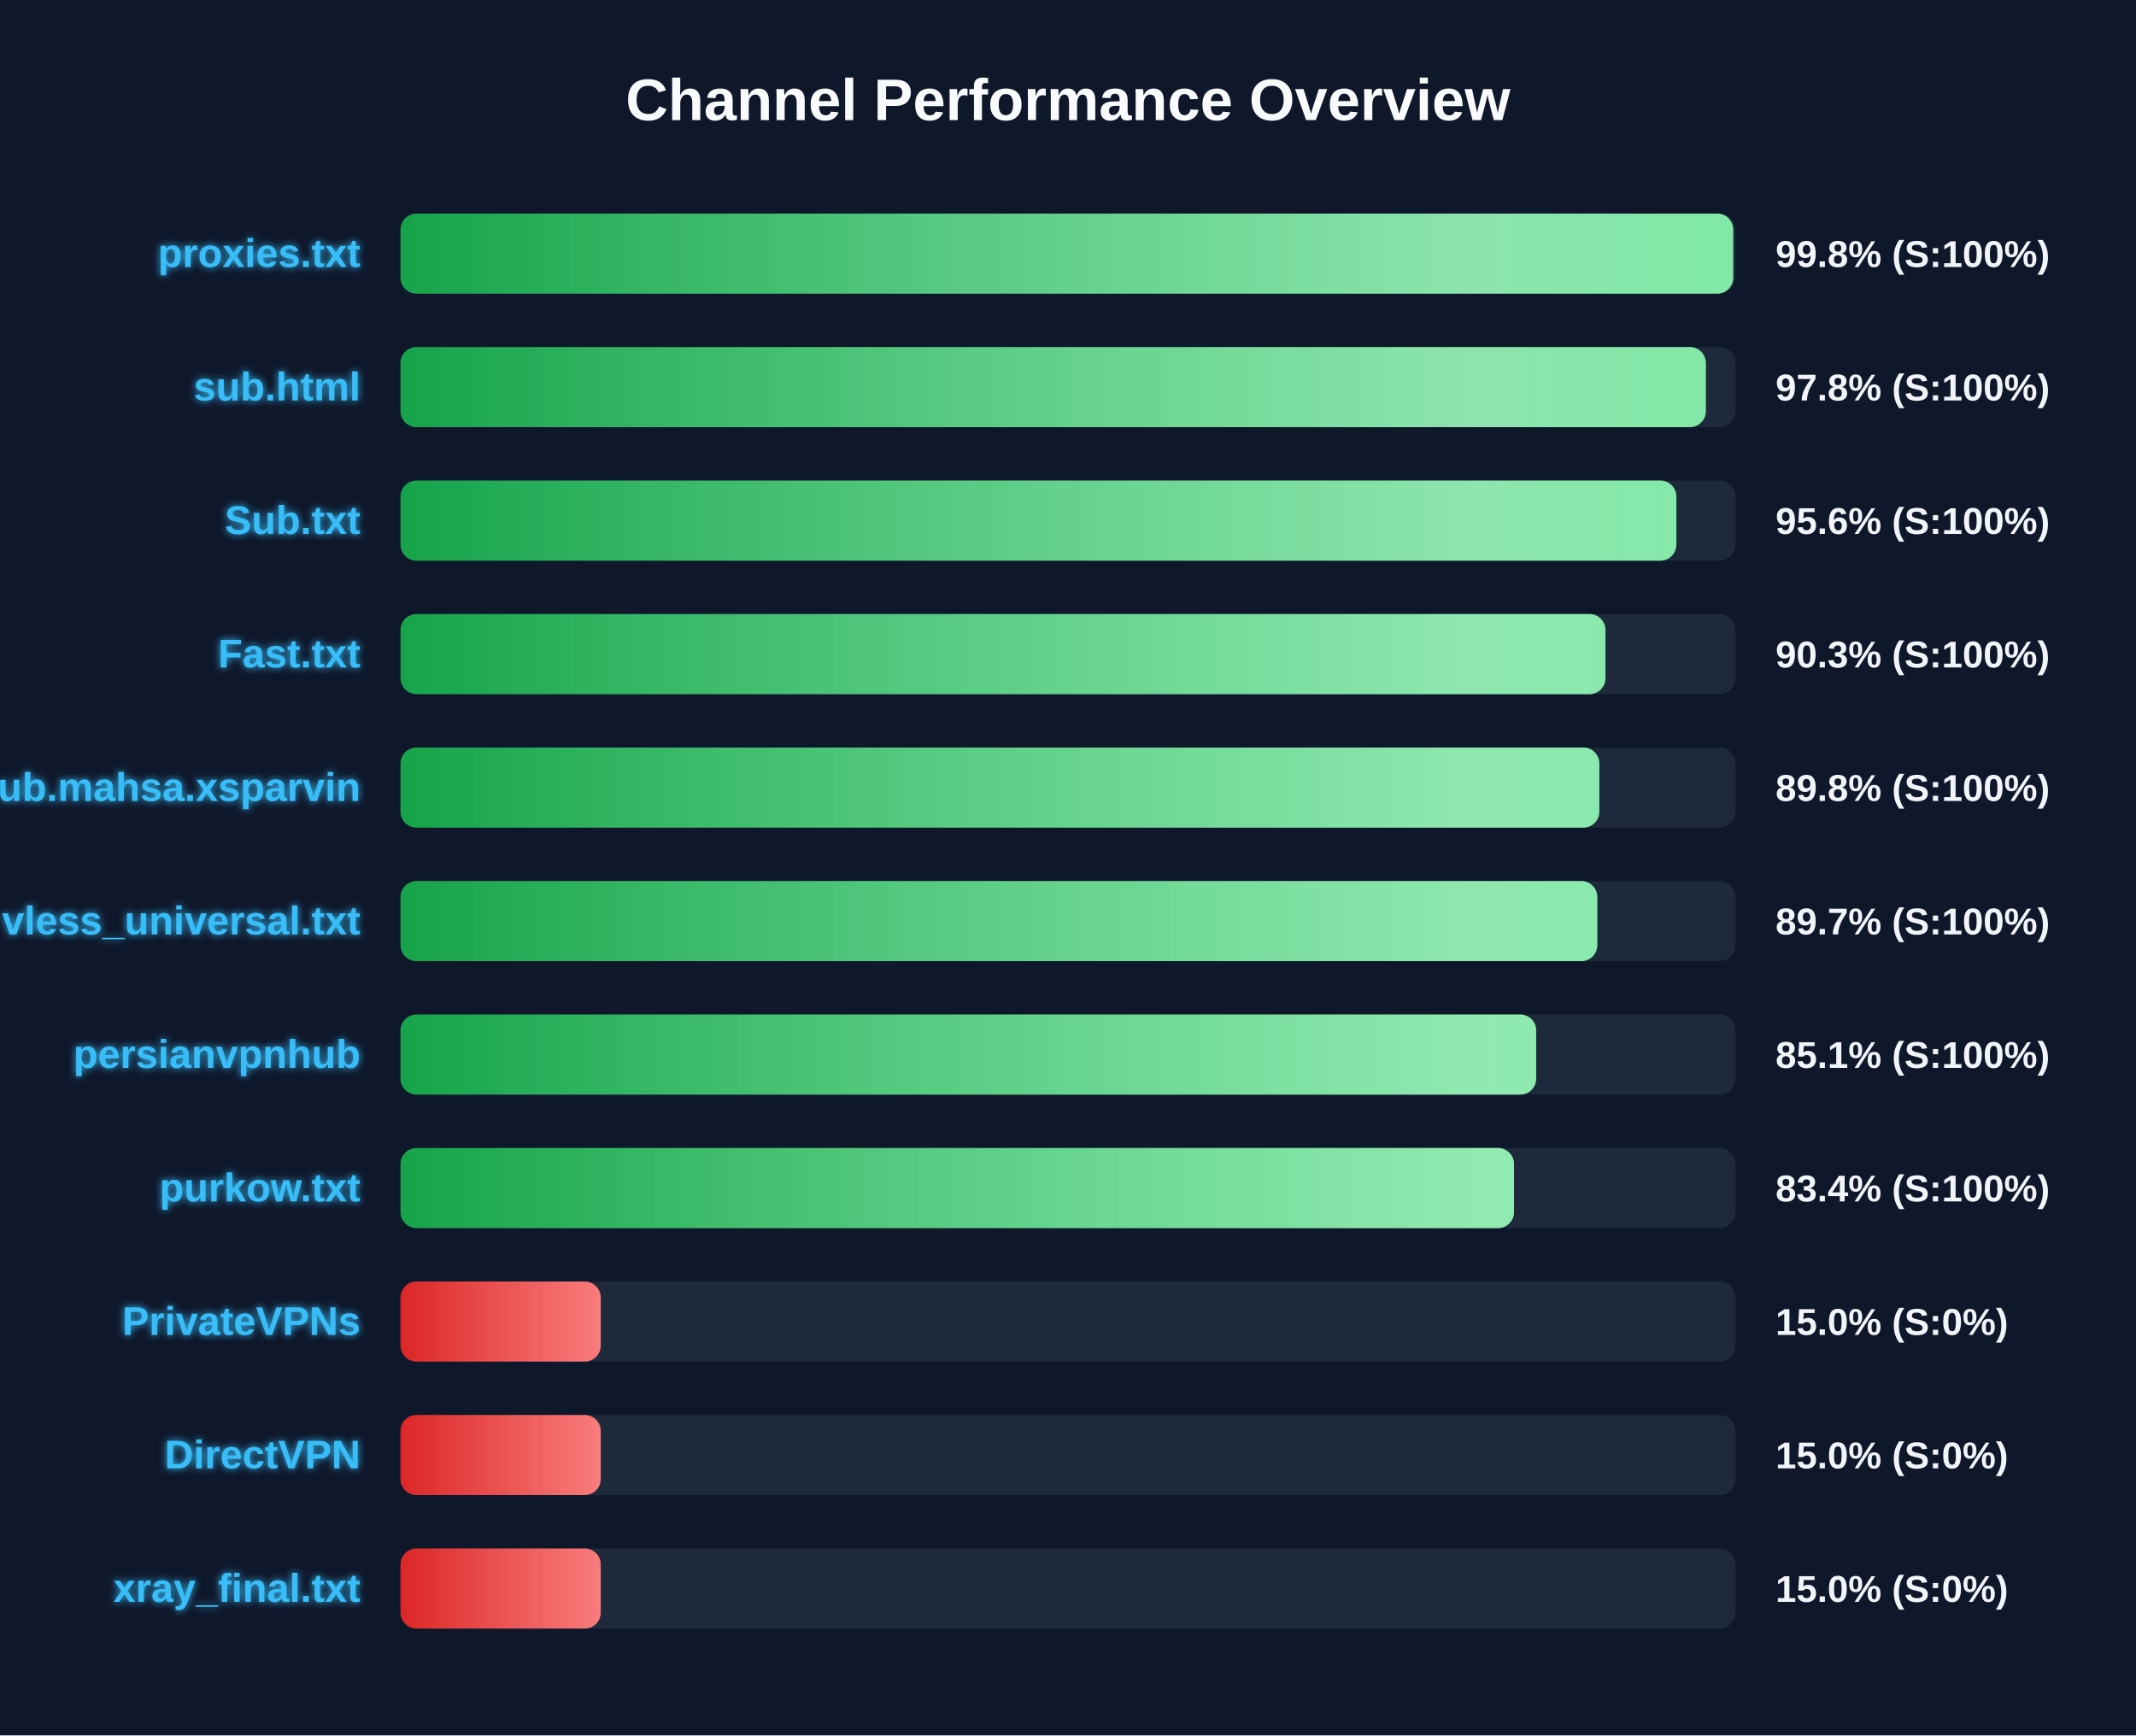
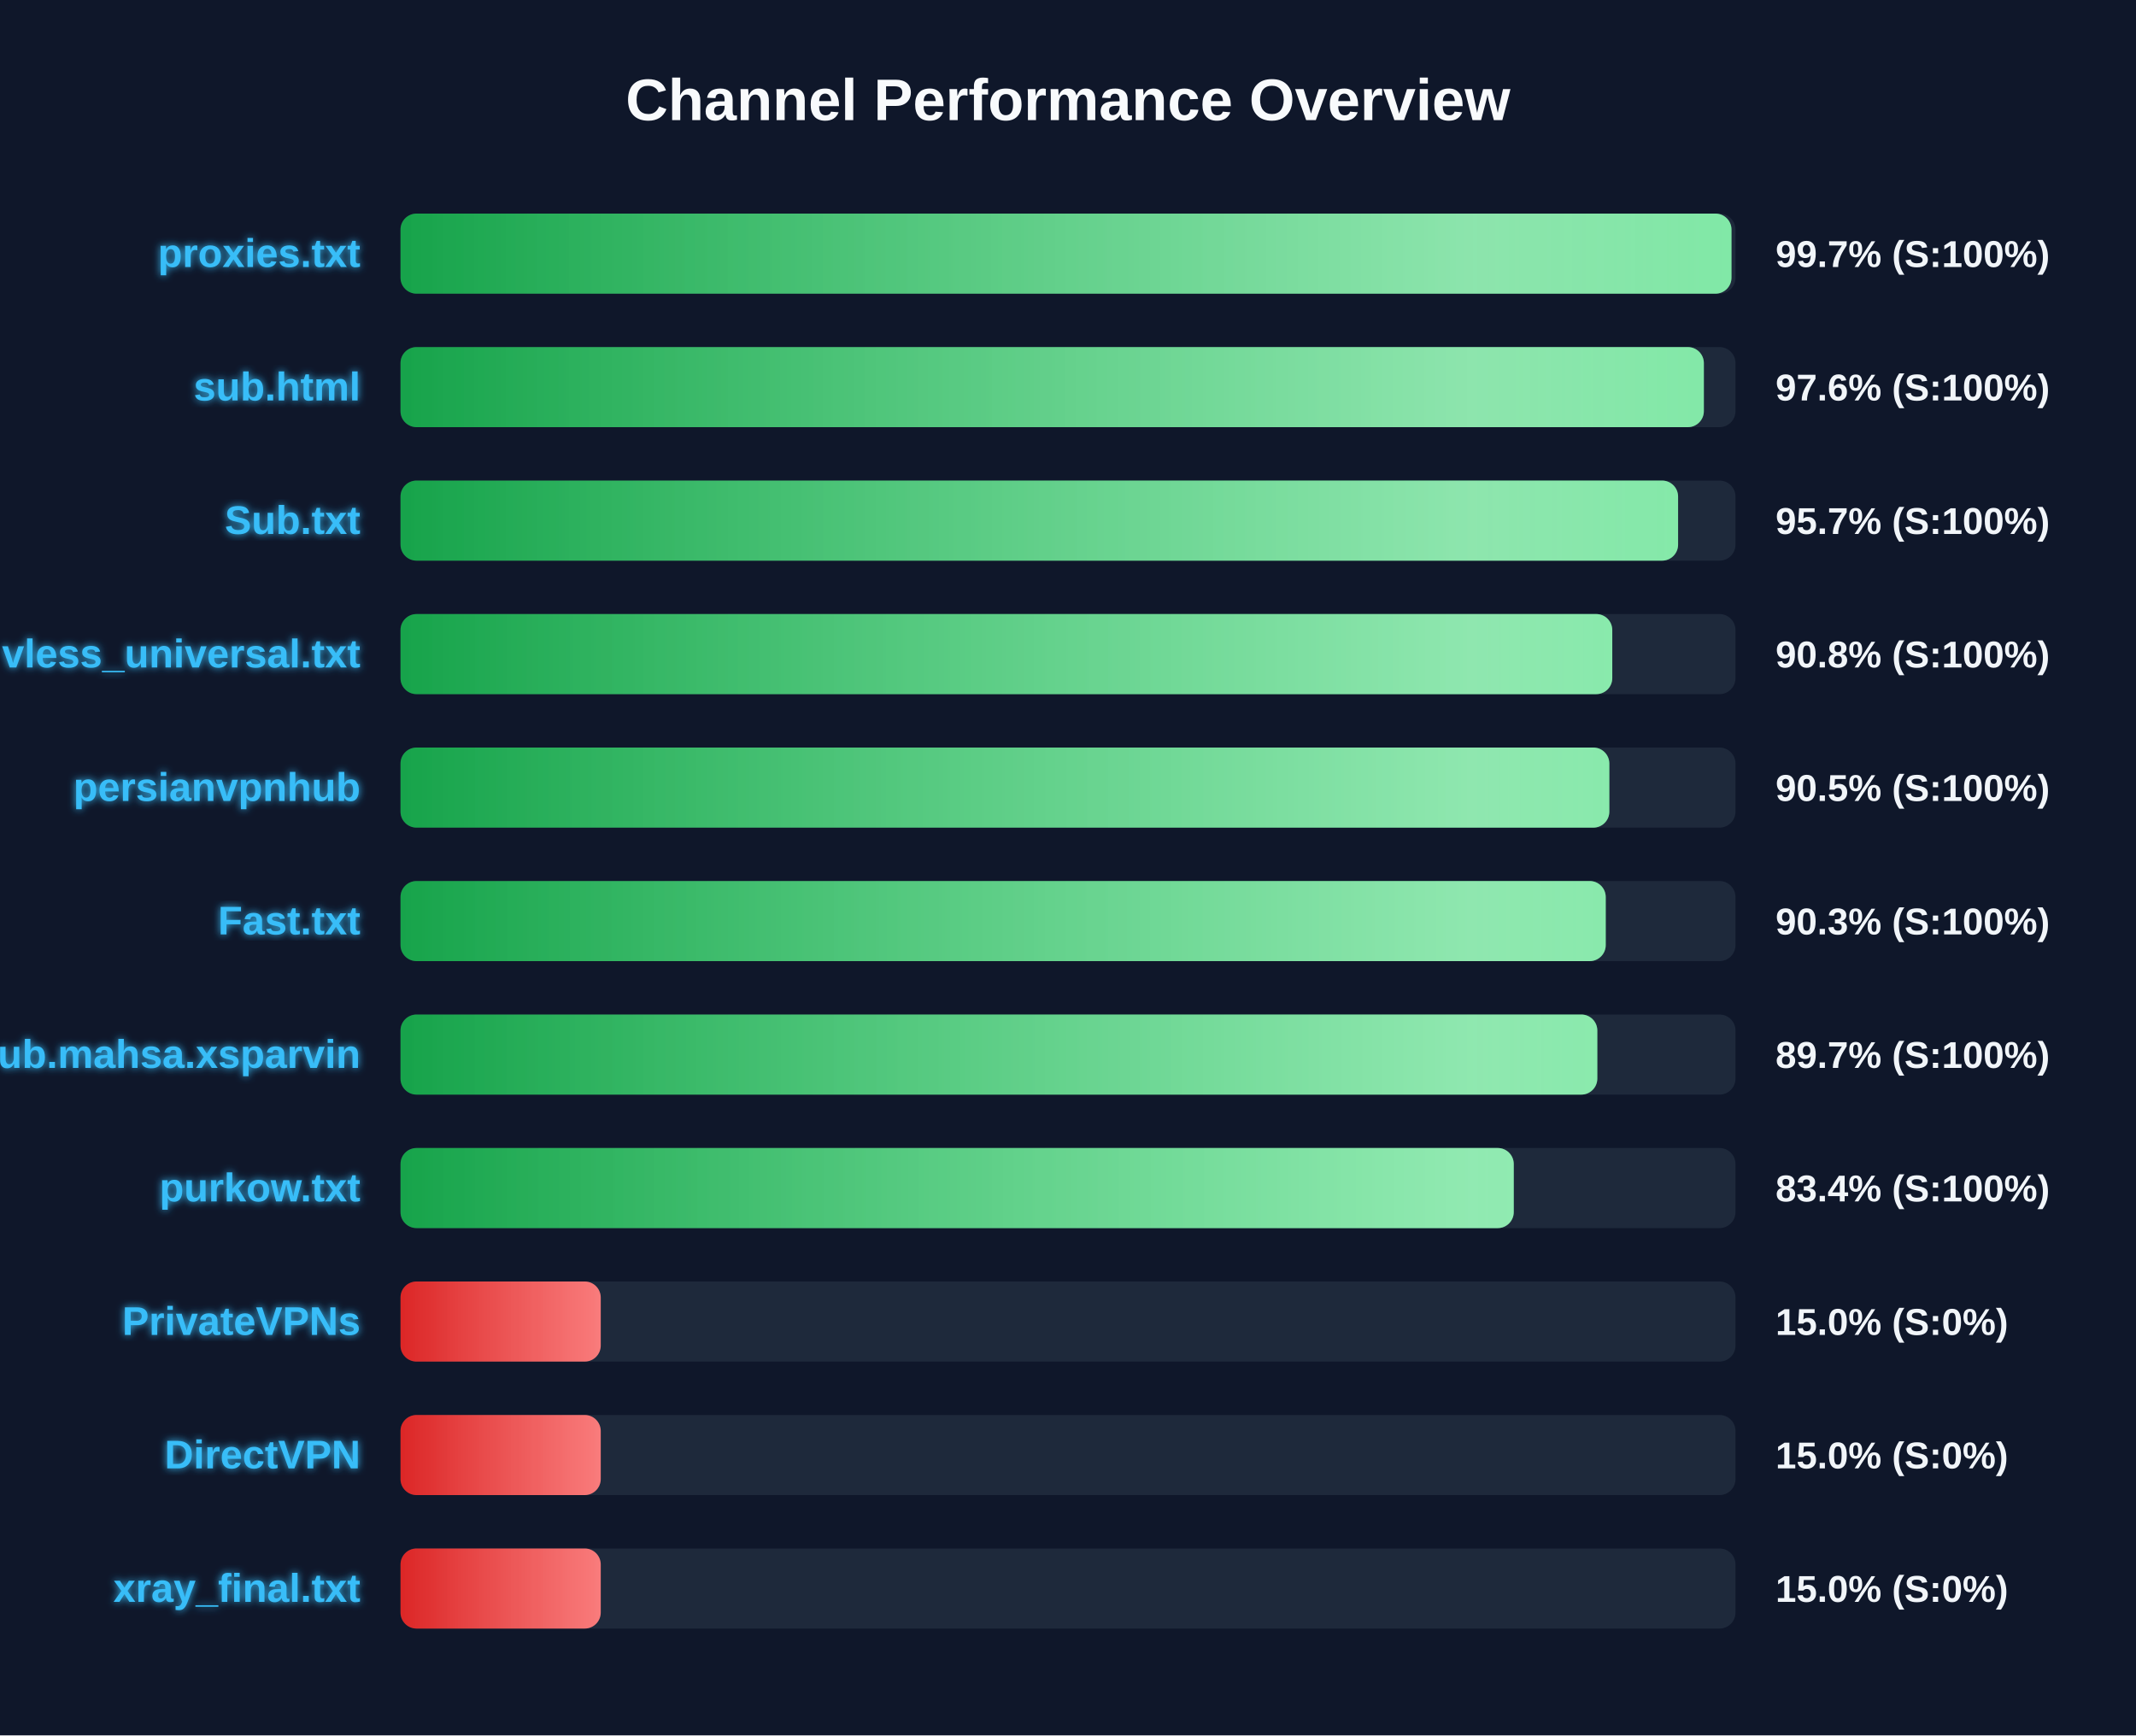
<svg xmlns="http://www.w3.org/2000/svg" width="800" height="650" version="1.1">
  <defs>
    <linearGradient id="grad-green" x1="0%" y1="0%" x2="100%" y2="0%">
      <stop offset="0%" stop-color="#16a34a" />
      <stop offset="100%" stop-color="#4ade80" />
    </linearGradient>
    <linearGradient id="grad-yellow" x1="0%" y1="0%" x2="100%" y2="0%">
      <stop offset="0%" stop-color="#ca8a04" />
      <stop offset="100%" stop-color="#fde047" />
    </linearGradient>
    <linearGradient id="grad-red" x1="0%" y1="0%" x2="100%" y2="0%">
      <stop offset="0%" stop-color="#dc2626" />
      <stop offset="100%" stop-color="#f87171" />
    </linearGradient>
    <linearGradient id="shimmer" x1="0%" y1="0%" x2="100%" y2="0%">
      <stop offset="0%" stop-color="rgba(255,255,255,0)" />
      <stop offset="50%" stop-color="rgba(255,255,255,0.4)" />
      <stop offset="100%" stop-color="rgba(255,255,255,0)" />
    </linearGradient>
    <filter id="glow" x="-20%" y="-20%" width="140%" height="140%">
      <feGaussianBlur stdDeviation="1.5" result="blur" />
      <feComposite in="SourceGraphic" in2="blur" operator="over" />
    </filter>
  </defs>
  <style>
        .bg-rect { fill: #0f172a; }
        .title { font: bold 22px 'Segoe UI', Arial, sans-serif; fill: #f8fafc; }
        .row { font: bold 15px 'Segoe UI', Arial, sans-serif; fill: #38bdf8; filter: url(#glow); }
        .score { font: bold 14px 'Segoe UI', Arial, sans-serif; fill: #f1f5f9; }
        @keyframes shimmer-anim {
            0% { transform: translateX(-100%); }
            100% { transform: translateX(200%); }
        }
        .shimmer-rect {
            animation: shimmer-anim 2.5s infinite linear;
        }
    </style>
  <rect width="100%" height="100%" class="bg-rect" />
  <text x="400" y="45" text-anchor="middle" class="title">Channel Performance Overview</text>
  <rect x="150" y="80" width="500" height="30" fill="#1e293b" rx="6" />
  <clipPath id="clip-0">
-     <rect x="150" y="80" width="499.15" height="30" rx="6" />
+     <rect x="150" y="80" width="498.5" height="30" rx="6" />
  </clipPath>
-   <rect x="150" y="80" width="499.15" height="30" fill="url(#grad-green)" rx="6" />
+   <rect x="150" y="80" width="498.5" height="30" fill="url(#grad-green)" rx="6" />
  <g clip-path="url(#clip-0)">
    <rect x="150" y="80" width="100%" height="30" fill="url(#shimmer)" class="shimmer-rect" />
  </g>
  <text x="135" y="100" text-anchor="end" class="row">proxies.txt</text>
-   <text x="665" y="100" text-anchor="start" class="score">99.8% (S:100%)</text>
+   <text x="665" y="100" text-anchor="start" class="score">99.7% (S:100%)</text>
  <rect x="150" y="130" width="500" height="30" fill="#1e293b" rx="6" />
  <clipPath id="clip-1">
-     <rect x="150" y="130" width="488.9" height="30" rx="6" />
+     <rect x="150" y="130" width="488.15" height="30" rx="6" />
  </clipPath>
-   <rect x="150" y="130" width="488.9" height="30" fill="url(#grad-green)" rx="6" />
+   <rect x="150" y="130" width="488.15" height="30" fill="url(#grad-green)" rx="6" />
  <g clip-path="url(#clip-1)">
    <rect x="150" y="130" width="100%" height="30" fill="url(#shimmer)" class="shimmer-rect" />
  </g>
  <text x="135" y="150" text-anchor="end" class="row">sub.html</text>
-   <text x="665" y="150" text-anchor="start" class="score">97.8% (S:100%)</text>
+   <text x="665" y="150" text-anchor="start" class="score">97.6% (S:100%)</text>
  <rect x="150" y="180" width="500" height="30" fill="#1e293b" rx="6" />
  <clipPath id="clip-2">
-     <rect x="150" y="180" width="477.85" height="30" rx="6" />
+     <rect x="150" y="180" width="478.5" height="30" rx="6" />
  </clipPath>
-   <rect x="150" y="180" width="477.85" height="30" fill="url(#grad-green)" rx="6" />
+   <rect x="150" y="180" width="478.5" height="30" fill="url(#grad-green)" rx="6" />
  <g clip-path="url(#clip-2)">
    <rect x="150" y="180" width="100%" height="30" fill="url(#shimmer)" class="shimmer-rect" />
  </g>
  <text x="135" y="200" text-anchor="end" class="row">Sub.txt</text>
-   <text x="665" y="200" text-anchor="start" class="score">95.6% (S:100%)</text>
+   <text x="665" y="200" text-anchor="start" class="score">95.7% (S:100%)</text>
  <rect x="150" y="230" width="500" height="30" fill="#1e293b" rx="6" />
  <clipPath id="clip-3">
-     <rect x="150" y="230" width="451.3" height="30" rx="6" />
+     <rect x="150" y="230" width="453.85" height="30" rx="6" />
  </clipPath>
-   <rect x="150" y="230" width="451.3" height="30" fill="url(#grad-green)" rx="6" />
+   <rect x="150" y="230" width="453.85" height="30" fill="url(#grad-green)" rx="6" />
  <g clip-path="url(#clip-3)">
    <rect x="150" y="230" width="100%" height="30" fill="url(#shimmer)" class="shimmer-rect" />
  </g>
-   <text x="135" y="250" text-anchor="end" class="row">Fast.txt</text>
-   <text x="665" y="250" text-anchor="start" class="score">90.3% (S:100%)</text>
+   <text x="135" y="250" text-anchor="end" class="row">vless_universal.txt</text>
+   <text x="665" y="250" text-anchor="start" class="score">90.8% (S:100%)</text>
  <rect x="150" y="280" width="500" height="30" fill="#1e293b" rx="6" />
  <clipPath id="clip-4">
-     <rect x="150" y="280" width="449.0" height="30" rx="6" />
+     <rect x="150" y="280" width="452.75" height="30" rx="6" />
  </clipPath>
-   <rect x="150" y="280" width="449.0" height="30" fill="url(#grad-green)" rx="6" />
+   <rect x="150" y="280" width="452.75" height="30" fill="url(#grad-green)" rx="6" />
  <g clip-path="url(#clip-4)">
    <rect x="150" y="280" width="100%" height="30" fill="url(#shimmer)" class="shimmer-rect" />
  </g>
-   <text x="135" y="300" text-anchor="end" class="row">Sub.mahsa.xsparvin</text>
-   <text x="665" y="300" text-anchor="start" class="score">89.8% (S:100%)</text>
+   <text x="135" y="300" text-anchor="end" class="row">persianvpnhub</text>
+   <text x="665" y="300" text-anchor="start" class="score">90.5% (S:100%)</text>
  <rect x="150" y="330" width="500" height="30" fill="#1e293b" rx="6" />
  <clipPath id="clip-5">
-     <rect x="150" y="330" width="448.25" height="30" rx="6" />
+     <rect x="150" y="330" width="451.4" height="30" rx="6" />
  </clipPath>
-   <rect x="150" y="330" width="448.25" height="30" fill="url(#grad-green)" rx="6" />
+   <rect x="150" y="330" width="451.4" height="30" fill="url(#grad-green)" rx="6" />
  <g clip-path="url(#clip-5)">
    <rect x="150" y="330" width="100%" height="30" fill="url(#shimmer)" class="shimmer-rect" />
  </g>
-   <text x="135" y="350" text-anchor="end" class="row">vless_universal.txt</text>
-   <text x="665" y="350" text-anchor="start" class="score">89.7% (S:100%)</text>
+   <text x="135" y="350" text-anchor="end" class="row">Fast.txt</text>
+   <text x="665" y="350" text-anchor="start" class="score">90.3% (S:100%)</text>
  <rect x="150" y="380" width="500" height="30" fill="#1e293b" rx="6" />
  <clipPath id="clip-6">
-     <rect x="150" y="380" width="425.35" height="30" rx="6" />
+     <rect x="150" y="380" width="448.25" height="30" rx="6" />
  </clipPath>
-   <rect x="150" y="380" width="425.35" height="30" fill="url(#grad-green)" rx="6" />
+   <rect x="150" y="380" width="448.25" height="30" fill="url(#grad-green)" rx="6" />
  <g clip-path="url(#clip-6)">
    <rect x="150" y="380" width="100%" height="30" fill="url(#shimmer)" class="shimmer-rect" />
  </g>
-   <text x="135" y="400" text-anchor="end" class="row">persianvpnhub</text>
-   <text x="665" y="400" text-anchor="start" class="score">85.1% (S:100%)</text>
+   <text x="135" y="400" text-anchor="end" class="row">Sub.mahsa.xsparvin</text>
+   <text x="665" y="400" text-anchor="start" class="score">89.7% (S:100%)</text>
  <rect x="150" y="430" width="500" height="30" fill="#1e293b" rx="6" />
  <clipPath id="clip-7">
-     <rect x="150" y="430" width="417.05" height="30" rx="6" />
+     <rect x="150" y="430" width="416.95" height="30" rx="6" />
  </clipPath>
-   <rect x="150" y="430" width="417.05" height="30" fill="url(#grad-green)" rx="6" />
+   <rect x="150" y="430" width="416.95" height="30" fill="url(#grad-green)" rx="6" />
  <g clip-path="url(#clip-7)">
    <rect x="150" y="430" width="100%" height="30" fill="url(#shimmer)" class="shimmer-rect" />
  </g>
  <text x="135" y="450" text-anchor="end" class="row">purkow.txt</text>
  <text x="665" y="450" text-anchor="start" class="score">83.4% (S:100%)</text>
  <rect x="150" y="480" width="500" height="30" fill="#1e293b" rx="6" />
  <clipPath id="clip-8">
    <rect x="150" y="480" width="75.0" height="30" rx="6" />
  </clipPath>
  <rect x="150" y="480" width="75.0" height="30" fill="url(#grad-red)" rx="6" />
  <g clip-path="url(#clip-8)">
    <rect x="150" y="480" width="100%" height="30" fill="url(#shimmer)" class="shimmer-rect" />
  </g>
  <text x="135" y="500" text-anchor="end" class="row">PrivateVPNs</text>
  <text x="665" y="500" text-anchor="start" class="score">15.0% (S:0%)</text>
  <rect x="150" y="530" width="500" height="30" fill="#1e293b" rx="6" />
  <clipPath id="clip-9">
    <rect x="150" y="530" width="75.0" height="30" rx="6" />
  </clipPath>
  <rect x="150" y="530" width="75.0" height="30" fill="url(#grad-red)" rx="6" />
  <g clip-path="url(#clip-9)">
    <rect x="150" y="530" width="100%" height="30" fill="url(#shimmer)" class="shimmer-rect" />
  </g>
  <text x="135" y="550" text-anchor="end" class="row">DirectVPN</text>
  <text x="665" y="550" text-anchor="start" class="score">15.0% (S:0%)</text>
  <rect x="150" y="580" width="500" height="30" fill="#1e293b" rx="6" />
  <clipPath id="clip-10">
    <rect x="150" y="580" width="75.0" height="30" rx="6" />
  </clipPath>
  <rect x="150" y="580" width="75.0" height="30" fill="url(#grad-red)" rx="6" />
  <g clip-path="url(#clip-10)">
    <rect x="150" y="580" width="100%" height="30" fill="url(#shimmer)" class="shimmer-rect" />
  </g>
  <text x="135" y="600" text-anchor="end" class="row">xray_final.txt</text>
  <text x="665" y="600" text-anchor="start" class="score">15.0% (S:0%)</text>
</svg>
